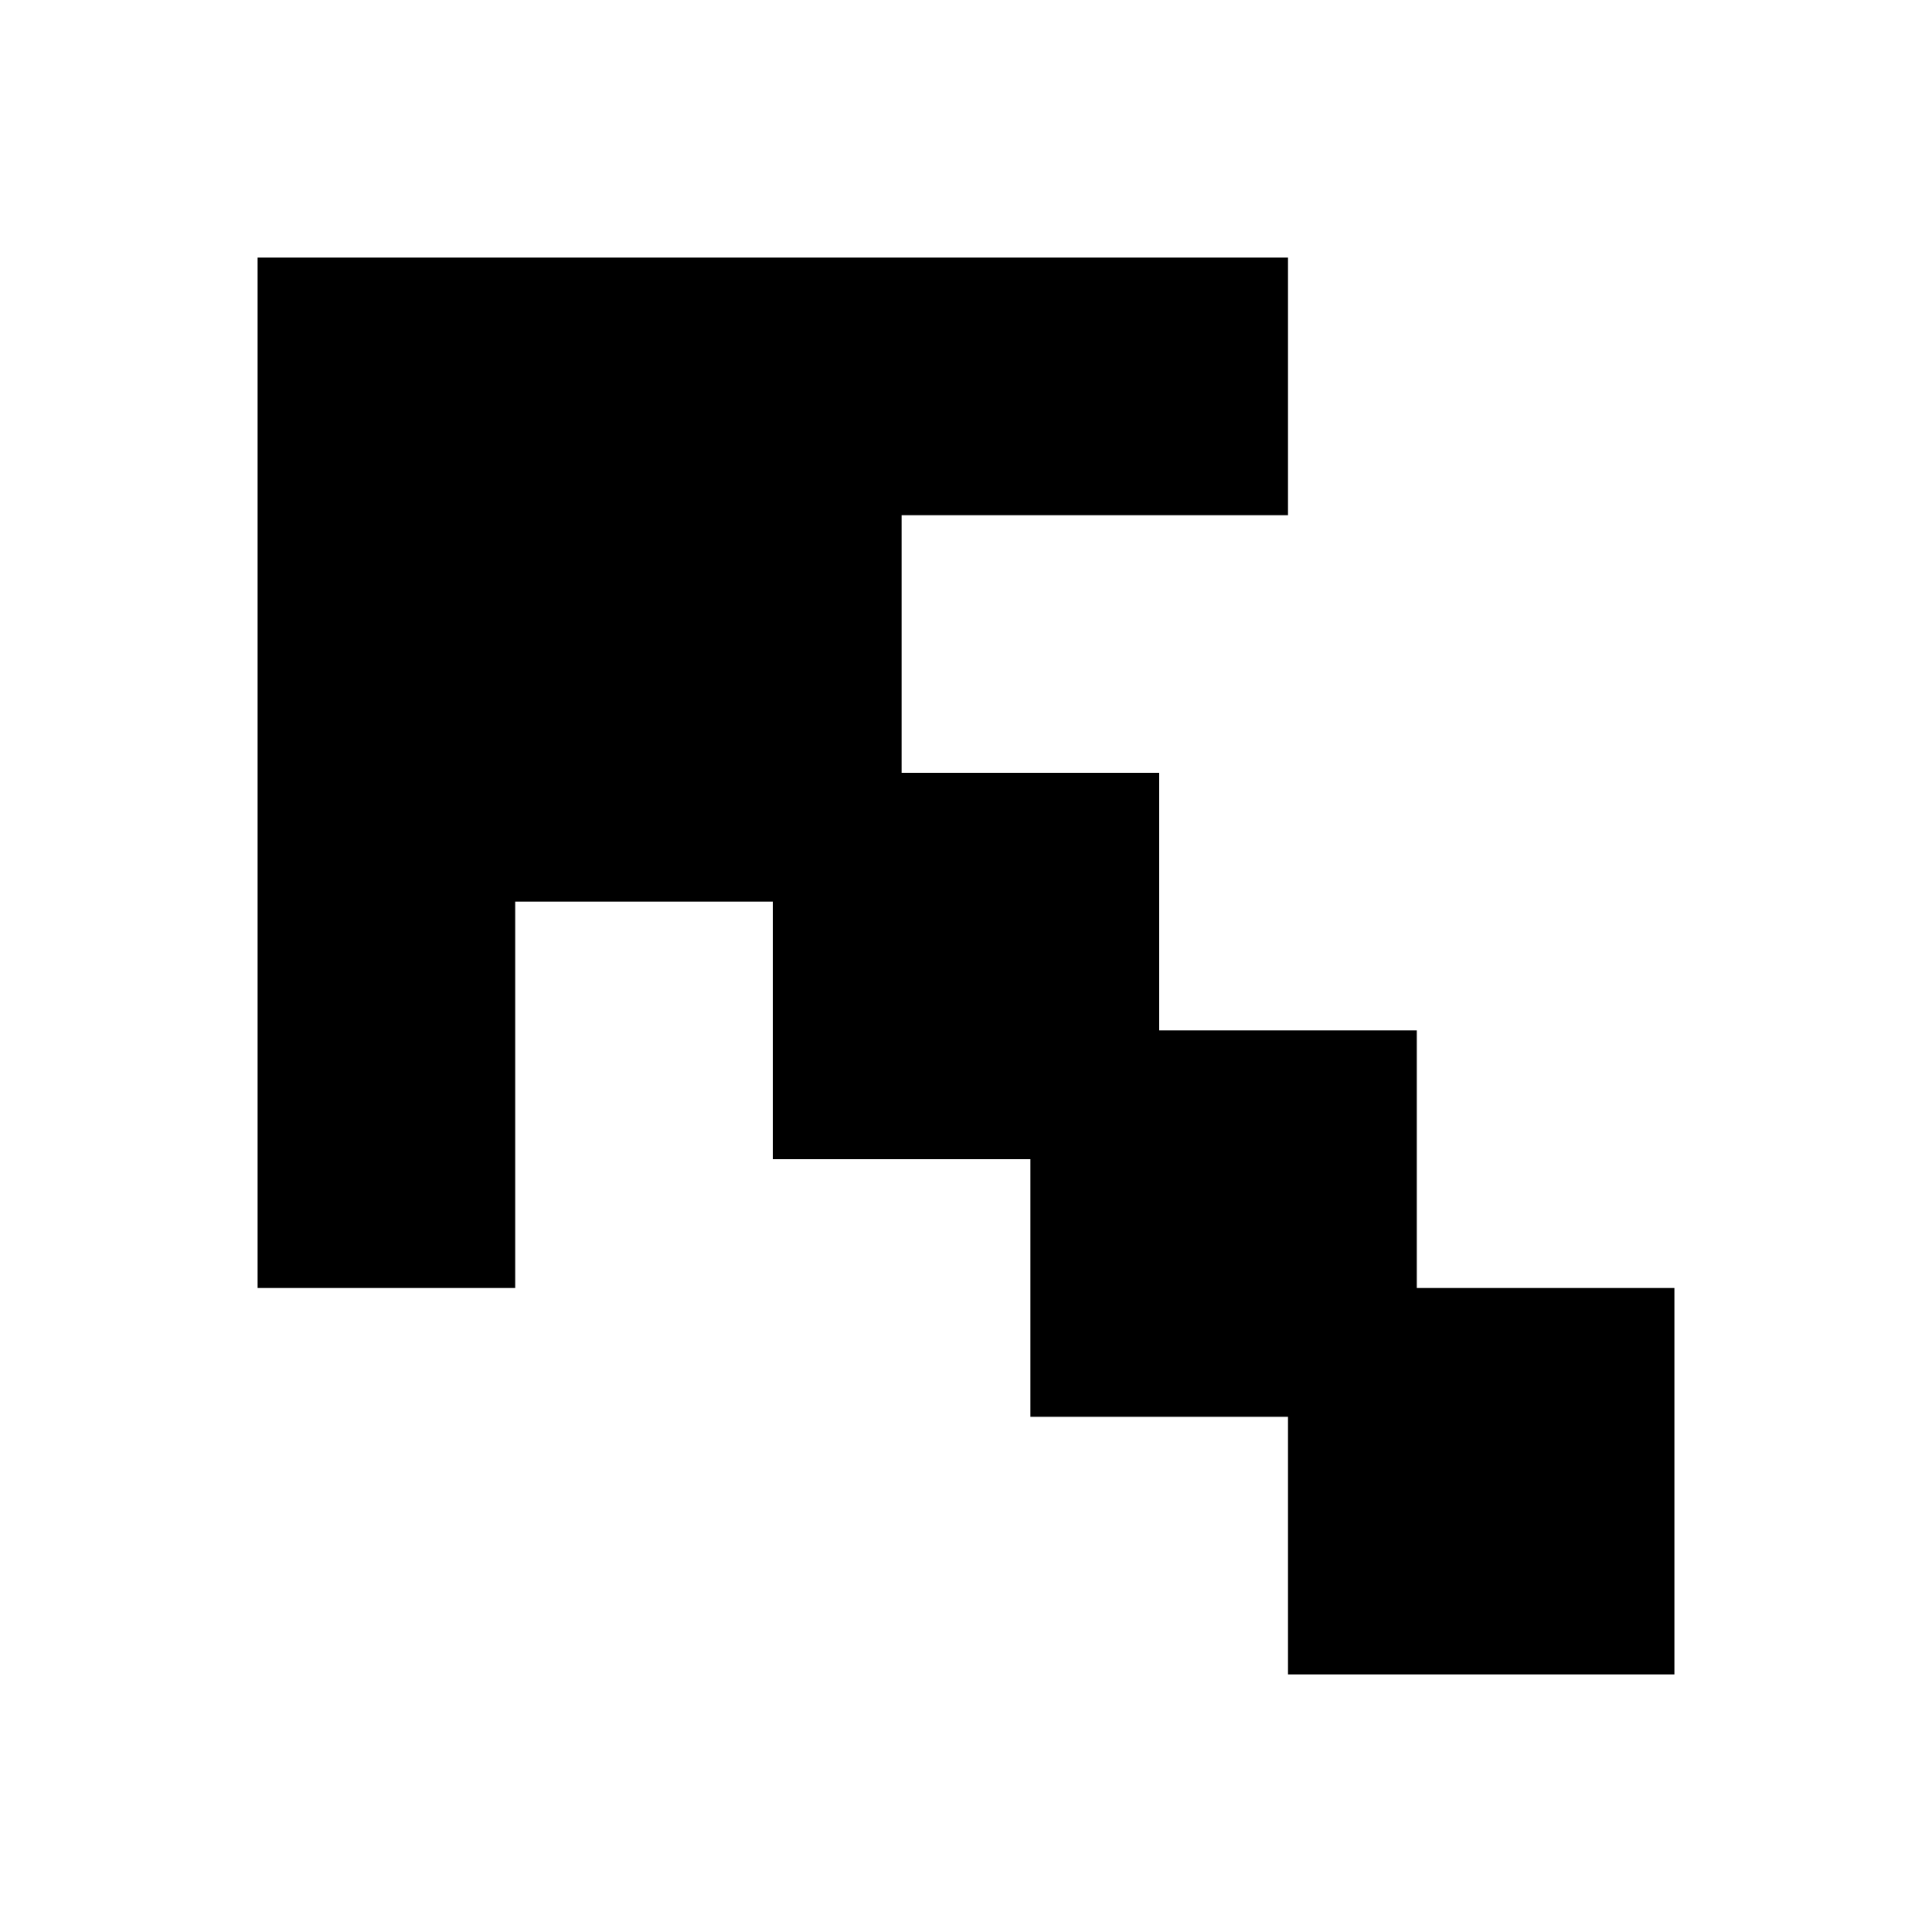
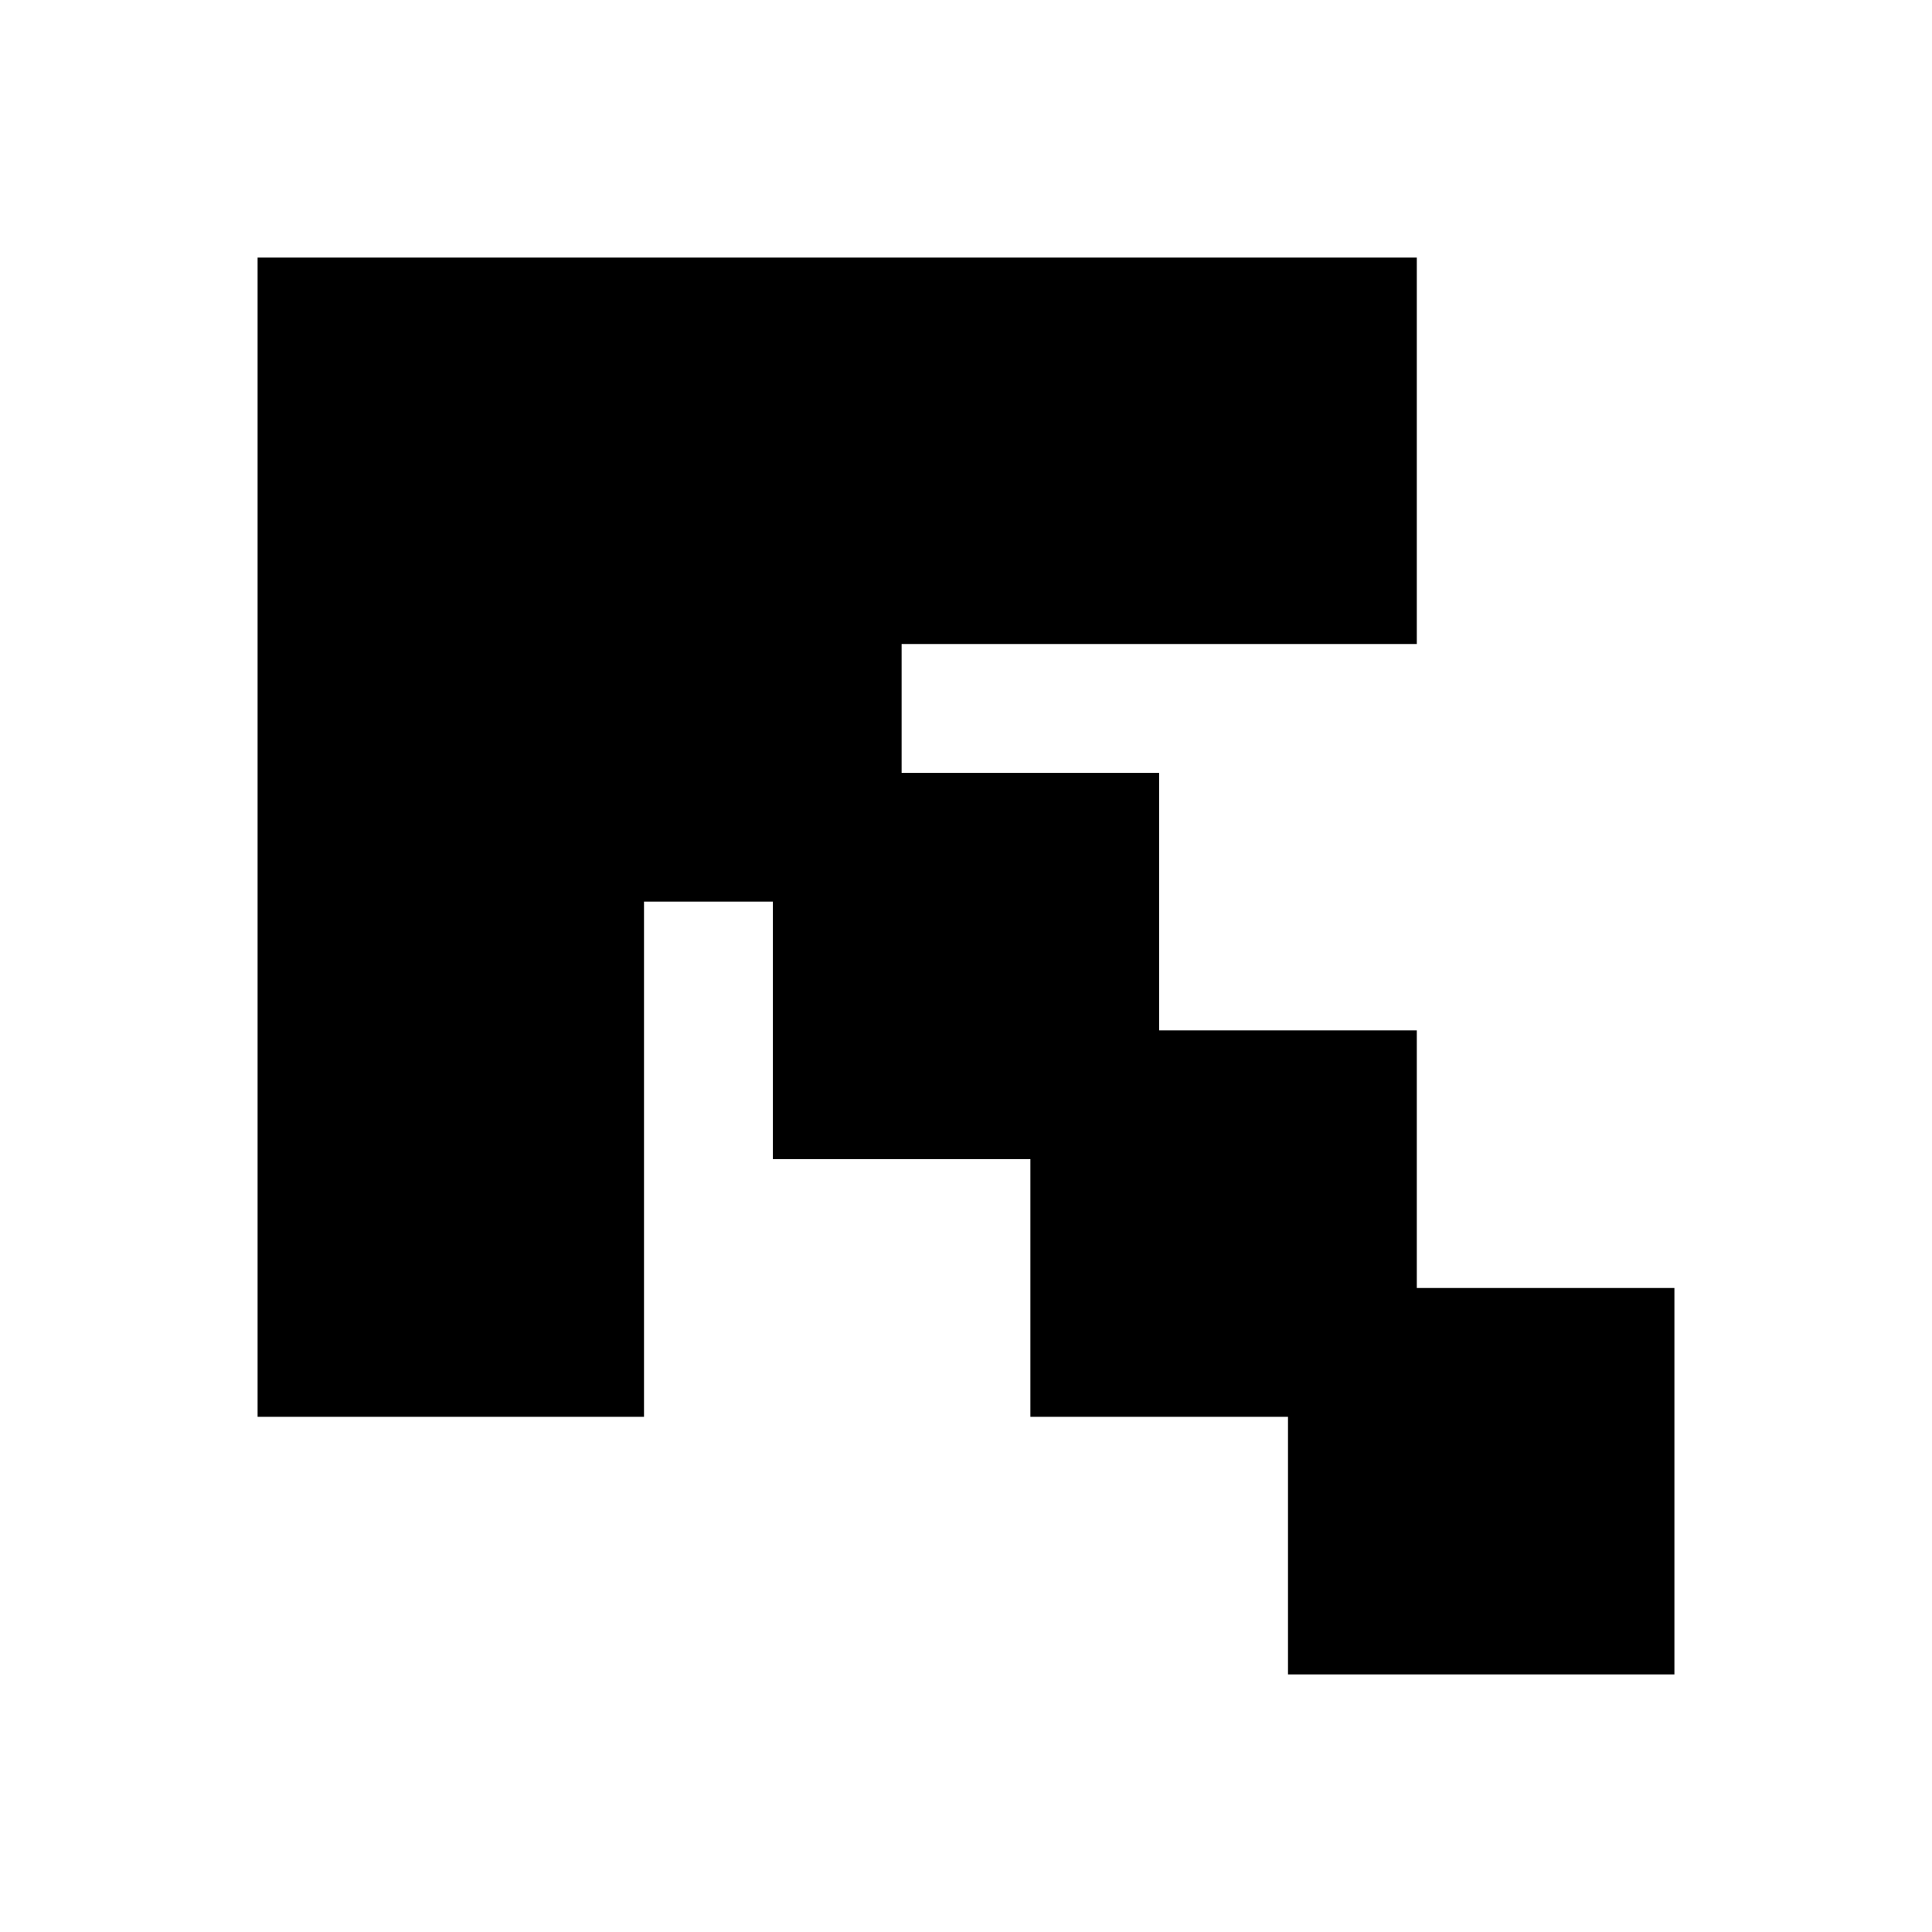
<svg xmlns="http://www.w3.org/2000/svg" viewBox="0 0 15 15">
-   <path d="M2 2L10 2L10 4L7 4L7 6L9 6L9 8L11 8L11 10L13 10L13 13L10 13L10 11L8 11L8 9L6 9L6 7L4 7L4 10L2 10z" />
+   <path d="M2 2L10 2L10 4L7 4L7 6L9 6L9 8L11 8L11 10L13 10L13 13L10 13L10 11L8 11L8 9L6 9L6 7L4 7L4 10L2 10zM6 2H11V5H6V2zM2 4H5V11H2V4z" />
</svg>
